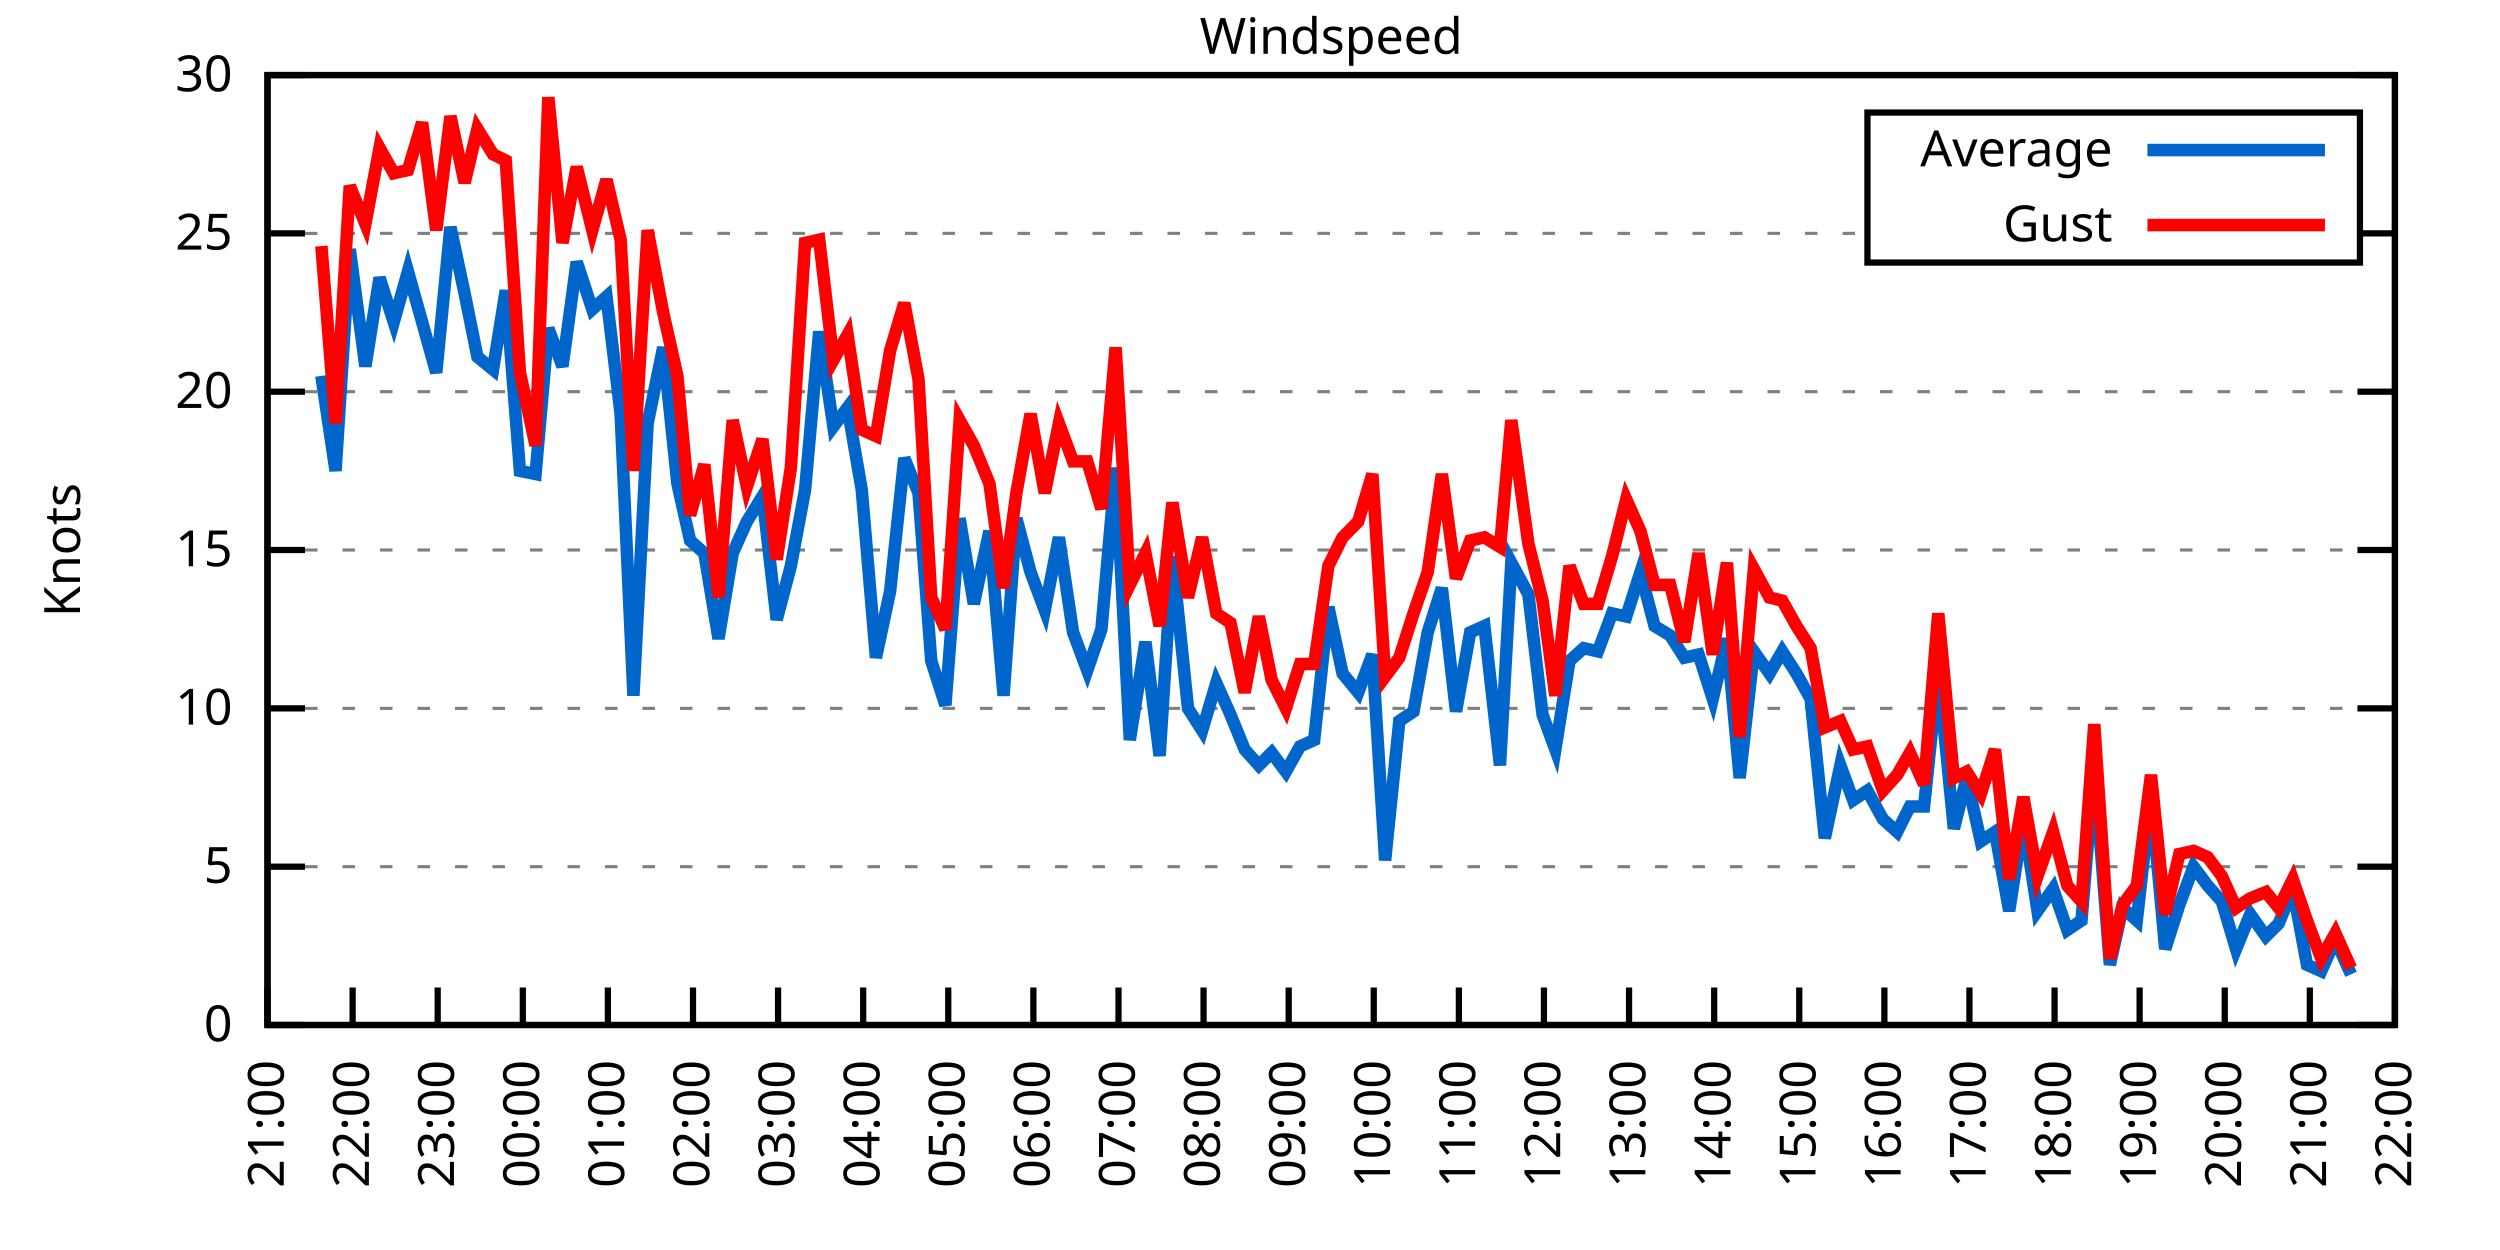
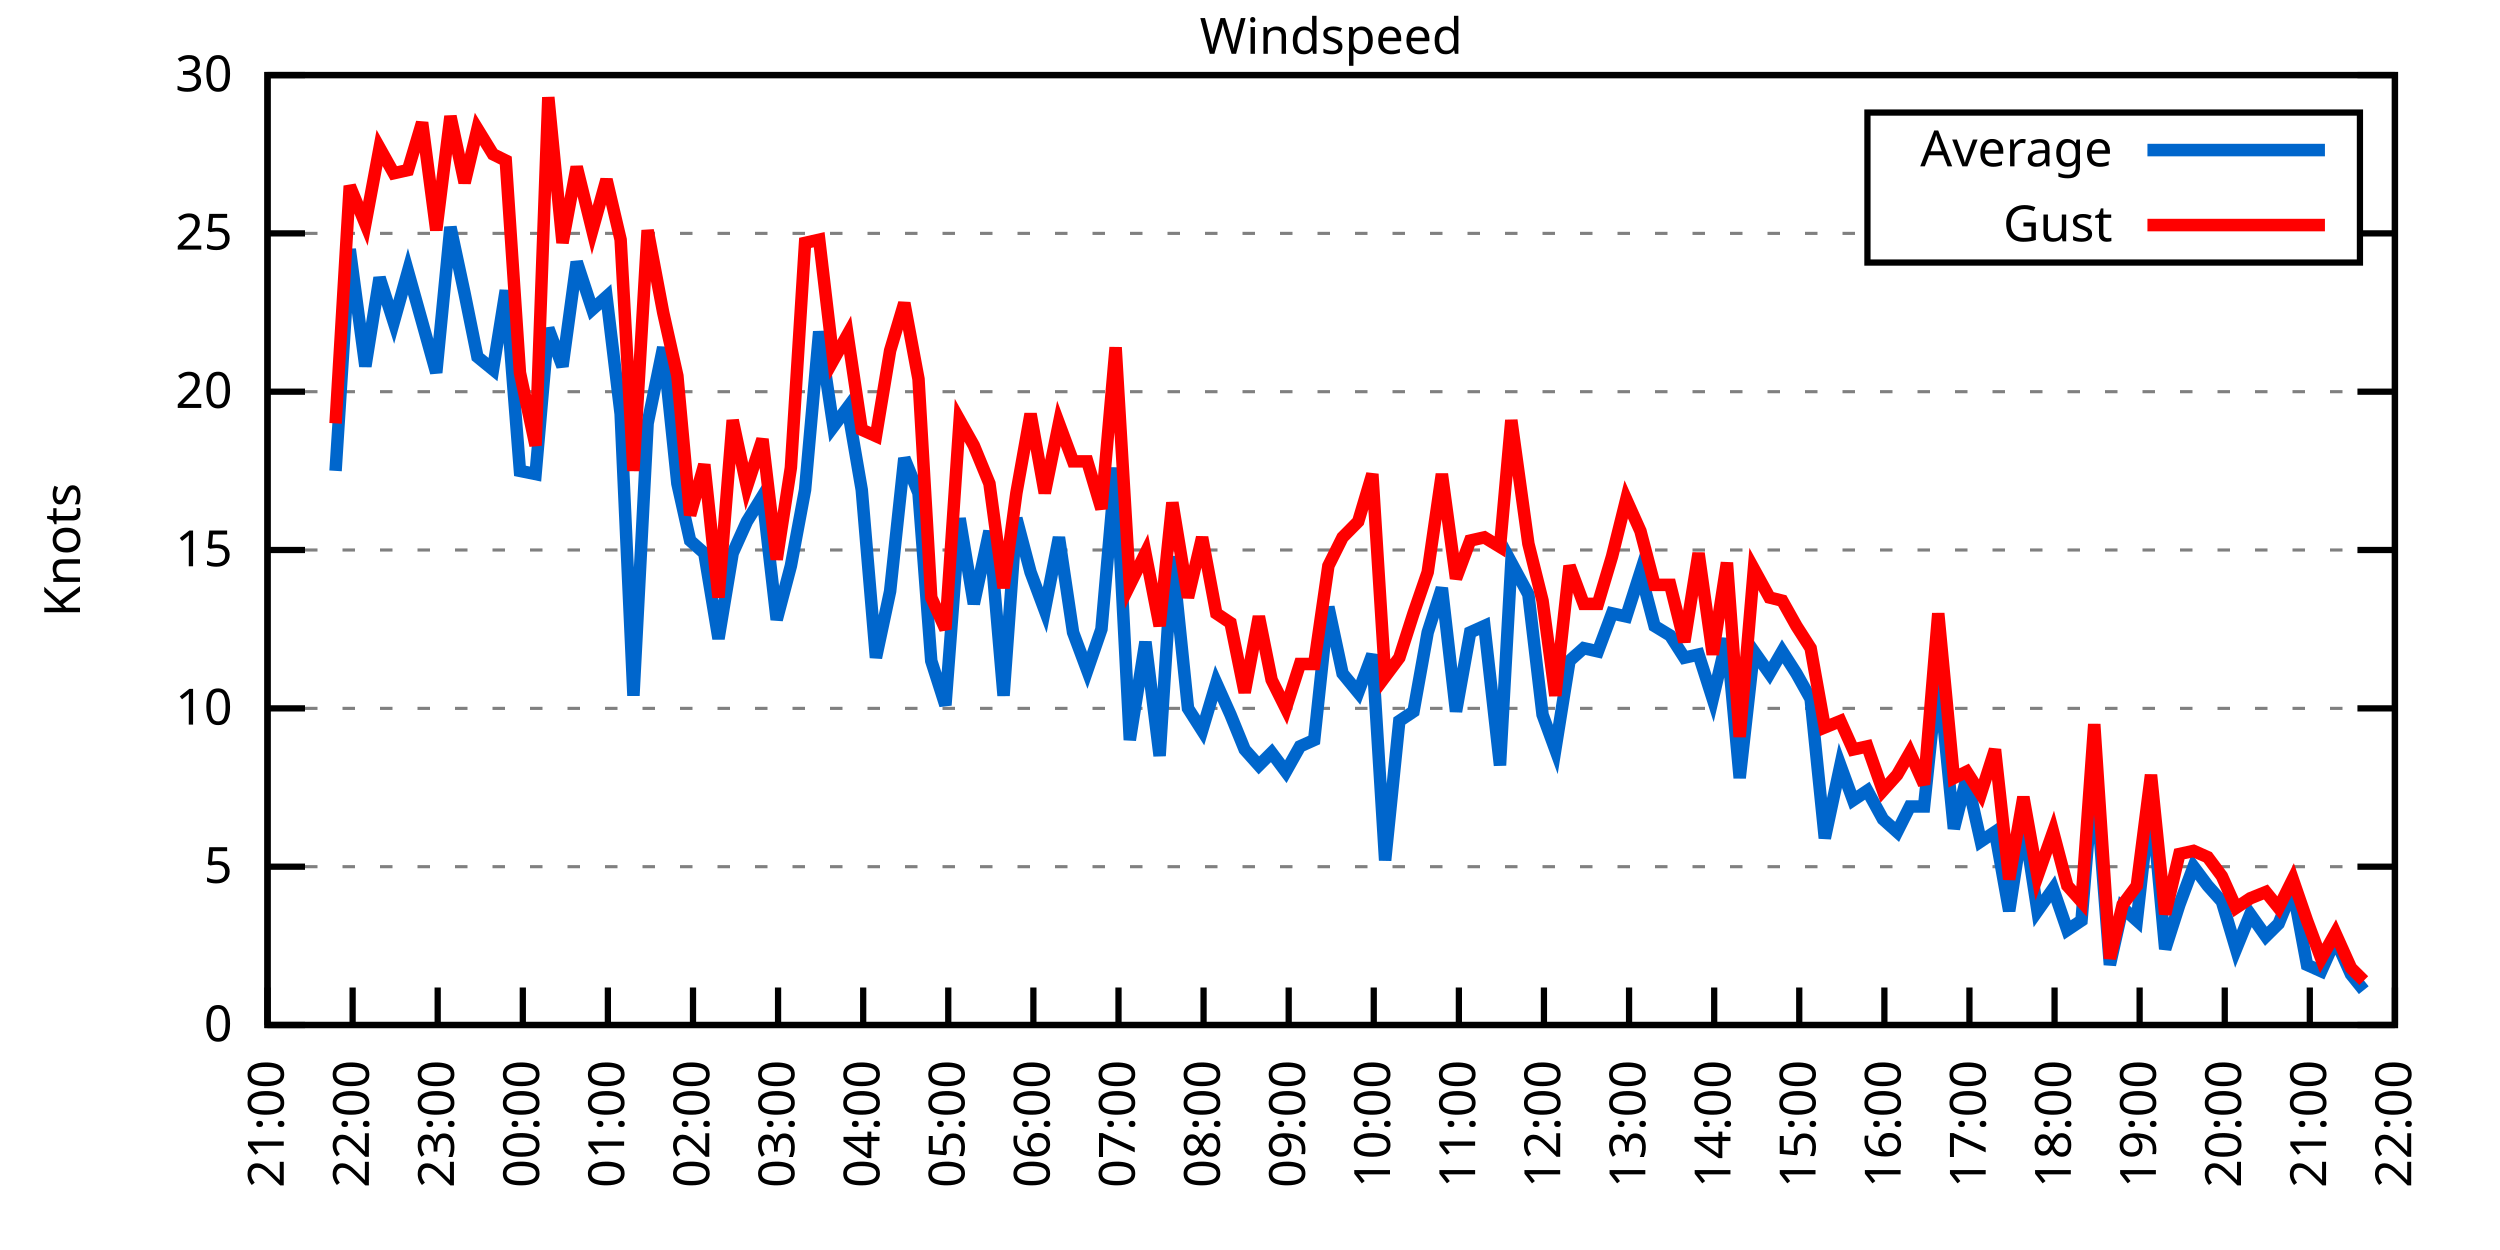
<svg xmlns="http://www.w3.org/2000/svg" xmlns:xlink="http://www.w3.org/1999/xlink" width="400" height="200" viewBox="0 0 400 200">
  <g id="gnuplot_canvas">
    <rect x="0" y="0" width="400" height="200" fill="none" />
    <defs>
      <circle id="gpDot" r="0.5" stroke-width="0.5" stroke="currentColor" />
      <path id="gpPt0" stroke-width="0.333" stroke="currentColor" d="M-1,0 h2 M0,-1 v2" />
      <path id="gpPt1" stroke-width="0.333" stroke="currentColor" d="M-1,-1 L1,1 M1,-1 L-1,1" />
      <path id="gpPt2" stroke-width="0.333" stroke="currentColor" d="M-1,0 L1,0 M0,-1 L0,1 M-1,-1 L1,1 M-1,1 L1,-1" />
      <rect id="gpPt3" stroke-width="0.333" stroke="currentColor" x="-1" y="-1" width="2" height="2" />
      <rect id="gpPt4" stroke-width="0.333" stroke="currentColor" fill="currentColor" x="-1" y="-1" width="2" height="2" />
      <circle id="gpPt5" stroke-width="0.333" stroke="currentColor" cx="0" cy="0" r="1" />
      <use xlink:href="#gpPt5" id="gpPt6" fill="currentColor" stroke="none" />
      <path id="gpPt7" stroke-width="0.333" stroke="currentColor" d="M0,-1.33 L-1.33,0.67 L1.33,0.67 z" />
      <use xlink:href="#gpPt7" id="gpPt8" fill="currentColor" stroke="none" />
      <use xlink:href="#gpPt7" id="gpPt9" stroke="currentColor" transform="rotate(180)" />
      <use xlink:href="#gpPt9" id="gpPt10" fill="currentColor" stroke="none" />
      <use xlink:href="#gpPt3" id="gpPt11" stroke="currentColor" transform="rotate(45)" />
      <use xlink:href="#gpPt11" id="gpPt12" fill="currentColor" stroke="none" />
      <path id="gpPt13" stroke-width="0.333" stroke="currentColor" d="M0,1.330 L1.265,0.411 L0.782,-1.067 L-0.782,-1.076 L-1.265,0.411 z" />
      <use xlink:href="#gpPt13" id="gpPt14" fill="currentColor" stroke="none" />
      <filter id="textbox" filterUnits="objectBoundingBox" x="0" y="0" height="1" width="1">
        <feFlood flood-color="white" flood-opacity="1" result="bgnd" />
        <feComposite in="SourceGraphic" in2="bgnd" operator="atop" />
      </filter>
      <filter id="greybox" filterUnits="objectBoundingBox" x="0" y="0" height="1" width="1">
        <feFlood flood-color="lightgrey" flood-opacity="1" result="grey" />
        <feComposite in="SourceGraphic" in2="grey" operator="atop" />
      </filter>
    </defs>
    <g fill="none" color="white" stroke="currentColor" stroke-width="1.00" stroke-linecap="butt" stroke-linejoin="miter">
</g>
    <g fill="none" color="black" stroke="currentColor" stroke-width="1.00" stroke-linecap="butt" stroke-linejoin="miter">
      <g stroke="none" shape-rendering="crispEdges">
        <polygon fill="rgb(255, 255, 255)" points="42.80,164.00 383.18,164.00 383.18,12.02 42.80,12.02 " />
      </g>
    </g>
    <g fill="none" color="black" stroke="currentColor" stroke-width="1.00" stroke-linecap="butt" stroke-linejoin="miter">
</g>
    <g fill="none" color="black" stroke="black" stroke-width="0.50" stroke-linecap="butt" stroke-linejoin="miter">
</g>
    <g fill="none" color="gray" stroke="currentColor" stroke-width="0.50" stroke-linecap="butt" stroke-linejoin="miter">
      <path stroke="gray" stroke-dasharray="2,4" class="gridline" d="M42.80,164.00 L383.19,164.00  " />
    </g>
    <g fill="none" color="gray" stroke="gray" stroke-width="1.00" stroke-linecap="butt" stroke-linejoin="miter">
</g>
    <g fill="none" color="black" stroke="currentColor" stroke-width="1.00" stroke-linecap="butt" stroke-linejoin="miter">
      <path stroke="black" d="M42.80,164.00 L48.80,164.00 M383.19,164.00 L377.19,164.00  " />
      <g transform="translate(37.20,166.60)" stroke="none" fill="black" font-family="Sans" font-size="8.00" text-anchor="end">
        <text>
          <tspan font-family="Sans"> 0</tspan>
        </text>
      </g>
    </g>
    <g fill="none" color="black" stroke="currentColor" stroke-width="1.00" stroke-linecap="butt" stroke-linejoin="miter">
</g>
    <g fill="none" color="black" stroke="black" stroke-width="0.50" stroke-linecap="butt" stroke-linejoin="miter">
</g>
    <g fill="none" color="gray" stroke="currentColor" stroke-width="0.50" stroke-linecap="butt" stroke-linejoin="miter">
      <path stroke="gray" stroke-dasharray="2,4" class="gridline" d="M42.80,138.67 L383.19,138.67  " />
    </g>
    <g fill="none" color="gray" stroke="gray" stroke-width="1.00" stroke-linecap="butt" stroke-linejoin="miter">
</g>
    <g fill="none" color="black" stroke="currentColor" stroke-width="1.00" stroke-linecap="butt" stroke-linejoin="miter">
      <path stroke="black" d="M42.80,138.67 L48.80,138.67 M383.19,138.67 L377.19,138.67  " />
      <g transform="translate(37.20,141.27)" stroke="none" fill="black" font-family="Sans" font-size="8.00" text-anchor="end">
        <text>
          <tspan font-family="Sans"> 5</tspan>
        </text>
      </g>
    </g>
    <g fill="none" color="black" stroke="currentColor" stroke-width="1.00" stroke-linecap="butt" stroke-linejoin="miter">
</g>
    <g fill="none" color="black" stroke="black" stroke-width="0.50" stroke-linecap="butt" stroke-linejoin="miter">
</g>
    <g fill="none" color="gray" stroke="currentColor" stroke-width="0.50" stroke-linecap="butt" stroke-linejoin="miter">
      <path stroke="gray" stroke-dasharray="2,4" class="gridline" d="M42.80,113.34 L383.19,113.34  " />
    </g>
    <g fill="none" color="gray" stroke="gray" stroke-width="1.00" stroke-linecap="butt" stroke-linejoin="miter">
</g>
    <g fill="none" color="black" stroke="currentColor" stroke-width="1.00" stroke-linecap="butt" stroke-linejoin="miter">
      <path stroke="black" d="M42.80,113.34 L48.80,113.34 M383.19,113.34 L377.19,113.34  " />
      <g transform="translate(37.20,115.94)" stroke="none" fill="black" font-family="Sans" font-size="8.00" text-anchor="end">
        <text>
          <tspan font-family="Sans"> 10</tspan>
        </text>
      </g>
    </g>
    <g fill="none" color="black" stroke="currentColor" stroke-width="1.00" stroke-linecap="butt" stroke-linejoin="miter">
</g>
    <g fill="none" color="black" stroke="black" stroke-width="0.50" stroke-linecap="butt" stroke-linejoin="miter">
</g>
    <g fill="none" color="gray" stroke="currentColor" stroke-width="0.50" stroke-linecap="butt" stroke-linejoin="miter">
      <path stroke="gray" stroke-dasharray="2,4" class="gridline" d="M42.80,88.00 L383.19,88.00  " />
    </g>
    <g fill="none" color="gray" stroke="gray" stroke-width="1.00" stroke-linecap="butt" stroke-linejoin="miter">
</g>
    <g fill="none" color="black" stroke="currentColor" stroke-width="1.00" stroke-linecap="butt" stroke-linejoin="miter">
      <path stroke="black" d="M42.80,88.00 L48.80,88.00 M383.19,88.00 L377.19,88.00  " />
      <g transform="translate(37.20,90.60)" stroke="none" fill="black" font-family="Sans" font-size="8.00" text-anchor="end">
        <text>
          <tspan font-family="Sans"> 15</tspan>
        </text>
      </g>
    </g>
    <g fill="none" color="black" stroke="currentColor" stroke-width="1.00" stroke-linecap="butt" stroke-linejoin="miter">
</g>
    <g fill="none" color="black" stroke="black" stroke-width="0.50" stroke-linecap="butt" stroke-linejoin="miter">
</g>
    <g fill="none" color="gray" stroke="currentColor" stroke-width="0.50" stroke-linecap="butt" stroke-linejoin="miter">
      <path stroke="gray" stroke-dasharray="2,4" class="gridline" d="M42.80,62.67 L383.19,62.67  " />
    </g>
    <g fill="none" color="gray" stroke="gray" stroke-width="1.00" stroke-linecap="butt" stroke-linejoin="miter">
</g>
    <g fill="none" color="black" stroke="currentColor" stroke-width="1.00" stroke-linecap="butt" stroke-linejoin="miter">
      <path stroke="black" d="M42.80,62.67 L48.80,62.67 M383.19,62.67 L377.19,62.67  " />
      <g transform="translate(37.20,65.27)" stroke="none" fill="black" font-family="Sans" font-size="8.00" text-anchor="end">
        <text>
          <tspan font-family="Sans"> 20</tspan>
        </text>
      </g>
    </g>
    <g fill="none" color="black" stroke="currentColor" stroke-width="1.00" stroke-linecap="butt" stroke-linejoin="miter">
</g>
    <g fill="none" color="black" stroke="black" stroke-width="0.50" stroke-linecap="butt" stroke-linejoin="miter">
</g>
    <g fill="none" color="gray" stroke="currentColor" stroke-width="0.50" stroke-linecap="butt" stroke-linejoin="miter">
      <path stroke="gray" stroke-dasharray="2,4" class="gridline" d="M42.80,37.34 L298.79,37.34 M377.59,37.34 L383.19,37.34  " />
    </g>
    <g fill="none" color="gray" stroke="gray" stroke-width="1.00" stroke-linecap="butt" stroke-linejoin="miter">
</g>
    <g fill="none" color="black" stroke="currentColor" stroke-width="1.00" stroke-linecap="butt" stroke-linejoin="miter">
      <path stroke="black" d="M42.80,37.34 L48.80,37.34 M383.19,37.34 L377.19,37.34  " />
      <g transform="translate(37.20,39.94)" stroke="none" fill="black" font-family="Sans" font-size="8.00" text-anchor="end">
        <text>
          <tspan font-family="Sans"> 25</tspan>
        </text>
      </g>
    </g>
    <g fill="none" color="black" stroke="currentColor" stroke-width="1.00" stroke-linecap="butt" stroke-linejoin="miter">
</g>
    <g fill="none" color="black" stroke="black" stroke-width="0.50" stroke-linecap="butt" stroke-linejoin="miter">
</g>
    <g fill="none" color="gray" stroke="currentColor" stroke-width="0.50" stroke-linecap="butt" stroke-linejoin="miter">
      <path stroke="gray" stroke-dasharray="2,4" class="gridline" d="M42.80,12.01 L383.19,12.01  " />
    </g>
    <g fill="none" color="gray" stroke="gray" stroke-width="1.00" stroke-linecap="butt" stroke-linejoin="miter">
</g>
    <g fill="none" color="black" stroke="currentColor" stroke-width="1.00" stroke-linecap="butt" stroke-linejoin="miter">
      <path stroke="black" d="M42.80,12.01 L48.80,12.01 M383.19,12.01 L377.19,12.01  " />
      <g transform="translate(37.20,14.61)" stroke="none" fill="black" font-family="Sans" font-size="8.00" text-anchor="end">
        <text>
          <tspan font-family="Sans"> 30</tspan>
        </text>
      </g>
    </g>
    <g fill="none" color="black" stroke="currentColor" stroke-width="1.00" stroke-linecap="butt" stroke-linejoin="miter">
      <path stroke="black" d="M42.80,164.00 L42.80,158.00  " />
      <g transform="translate(45.40,169.60) rotate(270.00)" stroke="none" fill="black" font-family="Sans" font-size="8.00" text-anchor="end">
        <text>
          <tspan font-family="Sans">21:00</tspan>
        </text>
      </g>
    </g>
    <g fill="none" color="black" stroke="currentColor" stroke-width="1.00" stroke-linecap="butt" stroke-linejoin="miter">
      <path stroke="black" d="M56.42,164.00 L56.42,158.00  " />
      <g transform="translate(59.02,169.60) rotate(270.00)" stroke="none" fill="black" font-family="Sans" font-size="8.00" text-anchor="end">
        <text>
          <tspan font-family="Sans">22:00</tspan>
        </text>
      </g>
    </g>
    <g fill="none" color="black" stroke="currentColor" stroke-width="1.00" stroke-linecap="butt" stroke-linejoin="miter">
      <path stroke="black" d="M70.03,164.00 L70.03,158.00  " />
      <g transform="translate(72.63,169.60) rotate(270.00)" stroke="none" fill="black" font-family="Sans" font-size="8.00" text-anchor="end">
        <text>
          <tspan font-family="Sans">23:00</tspan>
        </text>
      </g>
    </g>
    <g fill="none" color="black" stroke="currentColor" stroke-width="1.00" stroke-linecap="butt" stroke-linejoin="miter">
      <path stroke="black" d="M83.65,164.00 L83.65,158.00  " />
      <g transform="translate(86.25,169.60) rotate(270.00)" stroke="none" fill="black" font-family="Sans" font-size="8.00" text-anchor="end">
        <text>
          <tspan font-family="Sans">00:00</tspan>
        </text>
      </g>
    </g>
    <g fill="none" color="black" stroke="currentColor" stroke-width="1.00" stroke-linecap="butt" stroke-linejoin="miter">
      <path stroke="black" d="M97.26,164.00 L97.26,158.00  " />
      <g transform="translate(99.86,169.60) rotate(270.00)" stroke="none" fill="black" font-family="Sans" font-size="8.00" text-anchor="end">
        <text>
          <tspan font-family="Sans">01:00</tspan>
        </text>
      </g>
    </g>
    <g fill="none" color="black" stroke="currentColor" stroke-width="1.00" stroke-linecap="butt" stroke-linejoin="miter">
      <path stroke="black" d="M110.88,164.00 L110.88,158.00  " />
      <g transform="translate(113.48,169.60) rotate(270.00)" stroke="none" fill="black" font-family="Sans" font-size="8.00" text-anchor="end">
        <text>
          <tspan font-family="Sans">02:00</tspan>
        </text>
      </g>
    </g>
    <g fill="none" color="black" stroke="currentColor" stroke-width="1.00" stroke-linecap="butt" stroke-linejoin="miter">
      <path stroke="black" d="M124.49,164.00 L124.49,158.00  " />
      <g transform="translate(127.09,169.60) rotate(270.00)" stroke="none" fill="black" font-family="Sans" font-size="8.00" text-anchor="end">
        <text>
          <tspan font-family="Sans">03:00</tspan>
        </text>
      </g>
    </g>
    <g fill="none" color="black" stroke="currentColor" stroke-width="1.00" stroke-linecap="butt" stroke-linejoin="miter">
      <path stroke="black" d="M138.11,164.00 L138.11,158.00  " />
      <g transform="translate(140.71,169.60) rotate(270.00)" stroke="none" fill="black" font-family="Sans" font-size="8.00" text-anchor="end">
        <text>
          <tspan font-family="Sans">04:00</tspan>
        </text>
      </g>
    </g>
    <g fill="none" color="black" stroke="currentColor" stroke-width="1.00" stroke-linecap="butt" stroke-linejoin="miter">
      <path stroke="black" d="M151.72,164.00 L151.72,158.00  " />
      <g transform="translate(154.32,169.60) rotate(270.00)" stroke="none" fill="black" font-family="Sans" font-size="8.00" text-anchor="end">
        <text>
          <tspan font-family="Sans">05:00</tspan>
        </text>
      </g>
    </g>
    <g fill="none" color="black" stroke="currentColor" stroke-width="1.00" stroke-linecap="butt" stroke-linejoin="miter">
      <path stroke="black" d="M165.34,164.00 L165.34,158.00  " />
      <g transform="translate(167.94,169.60) rotate(270.00)" stroke="none" fill="black" font-family="Sans" font-size="8.00" text-anchor="end">
        <text>
          <tspan font-family="Sans">06:00</tspan>
        </text>
      </g>
    </g>
    <g fill="none" color="black" stroke="currentColor" stroke-width="1.00" stroke-linecap="butt" stroke-linejoin="miter">
      <path stroke="black" d="M178.96,164.00 L178.96,158.00  " />
      <g transform="translate(181.56,169.60) rotate(270.00)" stroke="none" fill="black" font-family="Sans" font-size="8.00" text-anchor="end">
        <text>
          <tspan font-family="Sans">07:00</tspan>
        </text>
      </g>
    </g>
    <g fill="none" color="black" stroke="currentColor" stroke-width="1.00" stroke-linecap="butt" stroke-linejoin="miter">
      <path stroke="black" d="M192.57,164.00 L192.57,158.00  " />
      <g transform="translate(195.17,169.60) rotate(270.00)" stroke="none" fill="black" font-family="Sans" font-size="8.00" text-anchor="end">
        <text>
          <tspan font-family="Sans">08:00</tspan>
        </text>
      </g>
    </g>
    <g fill="none" color="black" stroke="currentColor" stroke-width="1.00" stroke-linecap="butt" stroke-linejoin="miter">
      <path stroke="black" d="M206.19,164.00 L206.19,158.00  " />
      <g transform="translate(208.79,169.60) rotate(270.00)" stroke="none" fill="black" font-family="Sans" font-size="8.00" text-anchor="end">
        <text>
          <tspan font-family="Sans">09:00</tspan>
        </text>
      </g>
    </g>
    <g fill="none" color="black" stroke="currentColor" stroke-width="1.00" stroke-linecap="butt" stroke-linejoin="miter">
      <path stroke="black" d="M219.80,164.00 L219.80,158.00  " />
      <g transform="translate(222.40,169.60) rotate(270.00)" stroke="none" fill="black" font-family="Sans" font-size="8.00" text-anchor="end">
        <text>
          <tspan font-family="Sans">10:00</tspan>
        </text>
      </g>
    </g>
    <g fill="none" color="black" stroke="currentColor" stroke-width="1.00" stroke-linecap="butt" stroke-linejoin="miter">
      <path stroke="black" d="M233.42,164.00 L233.42,158.00  " />
      <g transform="translate(236.02,169.60) rotate(270.00)" stroke="none" fill="black" font-family="Sans" font-size="8.00" text-anchor="end">
        <text>
          <tspan font-family="Sans">11:00</tspan>
        </text>
      </g>
    </g>
    <g fill="none" color="black" stroke="currentColor" stroke-width="1.00" stroke-linecap="butt" stroke-linejoin="miter">
      <path stroke="black" d="M247.03,164.00 L247.03,158.00  " />
      <g transform="translate(249.63,169.60) rotate(270.00)" stroke="none" fill="black" font-family="Sans" font-size="8.00" text-anchor="end">
        <text>
          <tspan font-family="Sans">12:00</tspan>
        </text>
      </g>
    </g>
    <g fill="none" color="black" stroke="currentColor" stroke-width="1.00" stroke-linecap="butt" stroke-linejoin="miter">
      <path stroke="black" d="M260.65,164.00 L260.65,158.00  " />
      <g transform="translate(263.25,169.60) rotate(270.00)" stroke="none" fill="black" font-family="Sans" font-size="8.00" text-anchor="end">
        <text>
          <tspan font-family="Sans">13:00</tspan>
        </text>
      </g>
    </g>
    <g fill="none" color="black" stroke="currentColor" stroke-width="1.00" stroke-linecap="butt" stroke-linejoin="miter">
      <path stroke="black" d="M274.27,164.00 L274.27,158.00  " />
      <g transform="translate(276.87,169.60) rotate(270.00)" stroke="none" fill="black" font-family="Sans" font-size="8.00" text-anchor="end">
        <text>
          <tspan font-family="Sans">14:00</tspan>
        </text>
      </g>
    </g>
    <g fill="none" color="black" stroke="currentColor" stroke-width="1.00" stroke-linecap="butt" stroke-linejoin="miter">
      <path stroke="black" d="M287.88,164.00 L287.88,158.00  " />
      <g transform="translate(290.48,169.60) rotate(270.00)" stroke="none" fill="black" font-family="Sans" font-size="8.00" text-anchor="end">
        <text>
          <tspan font-family="Sans">15:00</tspan>
        </text>
      </g>
    </g>
    <g fill="none" color="black" stroke="currentColor" stroke-width="1.00" stroke-linecap="butt" stroke-linejoin="miter">
      <path stroke="black" d="M301.50,164.00 L301.50,158.00  " />
      <g transform="translate(304.10,169.60) rotate(270.00)" stroke="none" fill="black" font-family="Sans" font-size="8.00" text-anchor="end">
        <text>
          <tspan font-family="Sans">16:00</tspan>
        </text>
      </g>
    </g>
    <g fill="none" color="black" stroke="currentColor" stroke-width="1.00" stroke-linecap="butt" stroke-linejoin="miter">
      <path stroke="black" d="M315.11,164.00 L315.11,158.00  " />
      <g transform="translate(317.71,169.60) rotate(270.00)" stroke="none" fill="black" font-family="Sans" font-size="8.00" text-anchor="end">
        <text>
          <tspan font-family="Sans">17:00</tspan>
        </text>
      </g>
    </g>
    <g fill="none" color="black" stroke="currentColor" stroke-width="1.00" stroke-linecap="butt" stroke-linejoin="miter">
      <path stroke="black" d="M328.73,164.00 L328.73,158.00  " />
      <g transform="translate(331.33,169.60) rotate(270.00)" stroke="none" fill="black" font-family="Sans" font-size="8.00" text-anchor="end">
        <text>
          <tspan font-family="Sans">18:00</tspan>
        </text>
      </g>
    </g>
    <g fill="none" color="black" stroke="currentColor" stroke-width="1.00" stroke-linecap="butt" stroke-linejoin="miter">
      <path stroke="black" d="M342.34,164.00 L342.34,158.00  " />
      <g transform="translate(344.94,169.60) rotate(270.00)" stroke="none" fill="black" font-family="Sans" font-size="8.00" text-anchor="end">
        <text>
          <tspan font-family="Sans">19:00</tspan>
        </text>
      </g>
    </g>
    <g fill="none" color="black" stroke="currentColor" stroke-width="1.00" stroke-linecap="butt" stroke-linejoin="miter">
      <path stroke="black" d="M355.96,164.00 L355.96,158.00  " />
      <g transform="translate(358.56,169.60) rotate(270.00)" stroke="none" fill="black" font-family="Sans" font-size="8.00" text-anchor="end">
        <text>
          <tspan font-family="Sans">20:00</tspan>
        </text>
      </g>
    </g>
    <g fill="none" color="black" stroke="currentColor" stroke-width="1.00" stroke-linecap="butt" stroke-linejoin="miter">
      <path stroke="black" d="M369.57,164.00 L369.57,158.00  " />
      <g transform="translate(372.17,169.60) rotate(270.00)" stroke="none" fill="black" font-family="Sans" font-size="8.00" text-anchor="end">
        <text>
          <tspan font-family="Sans">21:00</tspan>
        </text>
      </g>
    </g>
    <g fill="none" color="black" stroke="currentColor" stroke-width="1.00" stroke-linecap="butt" stroke-linejoin="miter">
      <path stroke="black" d="M383.19,164.00 L383.19,158.00  " />
      <g transform="translate(385.79,169.60) rotate(270.00)" stroke="none" fill="black" font-family="Sans" font-size="8.00" text-anchor="end">
        <text>
          <tspan font-family="Sans">22:00</tspan>
        </text>
      </g>
    </g>
    <g fill="none" color="black" stroke="currentColor" stroke-width="1.00" stroke-linecap="butt" stroke-linejoin="miter">
</g>
    <g fill="none" color="black" stroke="currentColor" stroke-width="1.00" stroke-linecap="butt" stroke-linejoin="miter">
      <path stroke="black" d="M42.80,12.01 L42.80,164.00 L383.19,164.00 L383.19,12.01 L42.80,12.01 Z  " />
    </g>
    <g fill="none" color="black" stroke="currentColor" stroke-width="1.00" stroke-linecap="butt" stroke-linejoin="miter">
</g>
    <g fill="none" color="black" stroke="currentColor" stroke-width="1.00" stroke-linecap="butt" stroke-linejoin="miter">
      <path stroke="black" d="M298.79,42.01 L298.79,18.01 L377.59,18.01 L377.59,42.01 L298.79,42.01 Z  " />
    </g>
    <g id="Windspeed_plot_1">
      <g fill="none" color="white" stroke="black" stroke-width="2.00" stroke-linecap="butt" stroke-linejoin="miter">
</g>
      <g fill="none" color="black" stroke="currentColor" stroke-width="2.00" stroke-linecap="butt" stroke-linejoin="miter">
        <g transform="translate(337.99,26.61)" stroke="none" fill="black" font-family="Sans" font-size="8.00" text-anchor="end">
          <text>
            <tspan font-family="Sans">Average</tspan>
          </text>
        </g>
      </g>
      <g fill="none" color="black" stroke="currentColor" stroke-width="2.00" stroke-linecap="butt" stroke-linejoin="miter">
-         <path stroke="rgb(  0, 102, 204)" d="M343.59,24.01 L371.99,24.01 M51.42,60.14 L53.69,75.34 L55.96,39.87 L58.46,58.62 L60.73,44.43 L63.00,51.53   L65.27,43.42 L67.54,51.53 L69.80,59.63 L72.07,36.33 L74.34,46.97 L76.39,57.10 L78.88,59.13 L80.92,46.46   L83.19,75.34 L85.69,75.85 L87.73,52.54 L90.00,58.62 L92.27,41.90 L94.77,49.50 L97.04,47.47 L99.30,66.22   L101.35,111.31 L103.62,67.74 L106.11,55.58 L108.38,77.37 L110.42,86.49 L112.69,88.51 L114.96,102.19 L117.23,88.51   L119.50,83.45 L122.00,79.39 L124.27,99.15 L126.54,90.54 L128.81,78.38 L131.07,53.05 L133.34,68.25 L135.61,65.21   L137.88,78.38 L140.15,105.23 L142.42,94.59 L144.69,73.31 L146.96,78.89 L149.00,105.74 L151.27,112.83 L153.54,82.94   L155.81,96.62 L158.31,84.97 L160.57,111.31 L162.62,82.94 L164.89,91.55 L167.16,97.63 L169.43,85.98 L171.69,101.18   L173.96,107.26 L176.23,100.67 L178.50,74.83 L180.77,118.40 L183.27,102.70 L185.54,120.94 L187.58,89.02 L190.08,113.34   L192.34,116.88 L194.61,109.28 L196.88,114.35 L199.15,119.92 L201.42,122.46 L203.46,120.43 L205.73,123.47 L208.00,119.42   L210.27,118.40 L212.54,97.12 L214.81,107.76 L217.31,110.80 L219.58,104.72 L221.62,137.66 L223.89,115.36 L226.16,113.84   L228.43,101.18 L230.70,94.08 L232.96,113.84 L235.23,101.18 L237.50,100.16 L240.00,122.46 L241.81,90.03 L244.54,95.10   L246.81,114.35 L248.85,119.92 L251.12,105.74 L253.39,103.71 L255.66,104.22 L257.93,98.14 L260.20,98.64 L262.47,91.55   L264.73,100.16 L267.23,101.68 L269.50,105.23 L271.77,104.72 L274.04,111.82 L276.31,102.19 L278.35,124.48 L280.62,104.22   L283.12,107.76 L285.16,104.22 L287.43,107.76 L289.70,111.82 L291.97,134.11 L294.46,122.46 L296.50,128.03 L298.77,126.51   L301.27,131.07 L303.54,133.10 L305.58,129.04 L307.85,129.04 L310.12,107.26 L312.62,132.59 L314.66,124.48 L316.93,134.62   L319.20,133.10 L321.47,145.76 L323.74,131.07 L326.00,145.76 L328.50,142.21 L330.77,148.80 L333.04,147.28 L335.08,122.46   L337.58,154.37 L339.62,145.25 L341.89,147.28 L344.16,127.02 L346.43,151.84 L348.70,144.75 L350.97,138.67 L353.24,141.71   L355.50,144.24 L357.77,151.84 L360.04,146.27 L362.54,149.81 L364.58,147.79 L366.85,142.21 L369.12,154.37 L371.39,155.39   L373.66,150.32 L376.16,155.89  " />
+         <path stroke="rgb(  0, 102, 204)" d="M343.59,24.01 L371.99,24.01 M53.69,75.34 L55.96,39.87 L58.46,58.62 L60.73,44.43 L63.00,51.53 L65.27,43.42   L67.54,51.53 L69.80,59.63 L72.07,36.33 L74.34,46.97 L76.39,57.10 L78.88,59.13 L80.92,46.46 L83.19,75.34   L85.69,75.85 L87.73,52.54 L90.00,58.62 L92.27,41.90 L94.77,49.50 L97.04,47.47 L99.30,66.22 L101.35,111.31   L103.62,67.74 L106.11,55.58 L108.38,77.37 L110.42,86.49 L112.69,88.51 L114.96,102.19 L117.23,88.51 L119.50,83.45   L122.00,79.39 L124.27,99.15 L126.54,90.54 L128.81,78.38 L131.07,53.05 L133.34,68.25 L135.61,65.21 L137.88,78.38   L140.15,105.23 L142.42,94.59 L144.69,73.31 L146.96,78.89 L149.00,105.74 L151.27,112.83 L153.54,82.94 L155.81,96.62   L158.31,84.97 L160.57,111.31 L162.62,82.94 L164.89,91.55 L167.16,97.63 L169.43,85.98 L171.69,101.18 L173.96,107.26   L176.23,100.67 L178.50,74.83 L180.77,118.40 L183.27,102.70 L185.54,120.94 L187.58,89.02 L190.08,113.34 L192.34,116.88   L194.61,109.28 L196.88,114.35 L199.15,119.92 L201.42,122.46 L203.46,120.43 L205.73,123.47 L208.00,119.42 L210.27,118.40   L212.54,97.12 L214.81,107.76 L217.31,110.80 L219.58,104.72 L221.62,137.66 L223.89,115.36 L226.16,113.84 L228.43,101.18   L230.70,94.08 L232.96,113.84 L235.23,101.18 L237.50,100.16 L240.00,122.46 L241.81,90.03 L244.54,95.10 L246.81,114.35   L248.85,119.92 L251.12,105.74 L253.39,103.71 L255.66,104.22 L257.93,98.14 L260.20,98.64 L262.47,91.55 L264.73,100.16   L267.23,101.68 L269.50,105.23 L271.77,104.72 L274.04,111.82 L276.31,102.19 L278.35,124.48 L280.62,104.22 L283.12,107.76   L285.16,104.22 L287.43,107.76 L289.70,111.82 L291.97,134.11 L294.46,122.46 L296.50,128.03 L298.77,126.51 L301.27,131.07   L303.54,133.10 L305.58,129.04 L307.85,129.04 L310.12,107.26 L312.62,132.59 L314.66,124.48 L316.93,134.62 L319.20,133.10   L321.47,145.76 L323.74,131.07 L326.00,145.76 L328.50,142.21 L330.77,148.80 L333.04,147.28 L335.08,122.46 L337.58,154.37   L339.62,145.25 L341.89,147.28 L344.16,127.02 L346.43,151.84 L348.70,144.75 L350.97,138.67 L353.24,141.71 L355.50,144.24   L357.77,151.84 L360.04,146.27 L362.54,149.81 L364.58,147.79 L366.85,142.21 L369.12,154.37 L371.39,155.39 L373.66,150.32   L376.16,155.89 L378.20,158.43  " />
      </g>
    </g>
    <g id="Windspeed_plot_2">
      <g fill="none" color="black" stroke="currentColor" stroke-width="2.00" stroke-linecap="butt" stroke-linejoin="miter">
        <g transform="translate(337.99,38.61)" stroke="none" fill="black" font-family="Sans" font-size="8.00" text-anchor="end">
          <text>
            <tspan font-family="Sans">Gust</tspan>
          </text>
        </g>
      </g>
      <g fill="none" color="black" stroke="currentColor" stroke-width="2.00" stroke-linecap="butt" stroke-linejoin="miter">
-         <path stroke="rgb(255,   0,   0)" d="M343.59,36.01 L371.99,36.01 M51.42,39.37 L53.69,67.74 L55.96,29.74 L58.46,35.82 L60.73,23.66 L63.00,27.72   L65.27,27.21 L67.54,19.61 L69.80,36.84 L72.07,18.60 L74.34,29.24 L76.39,20.62 L78.88,24.68 L80.92,25.69   L83.19,59.63 L85.69,71.29 L87.73,15.56 L90.00,38.86 L92.27,26.70 L94.77,36.84 L97.04,28.73 L99.30,38.35   L101.35,75.34 L103.62,36.84 L106.11,50.01 L108.38,60.14 L110.42,82.43 L112.69,74.33 L114.96,95.60 L117.23,67.23   L119.50,77.87 L122.00,70.27 L124.27,89.52 L126.54,74.83 L128.81,38.86 L131.07,38.35 L133.34,57.61 L135.61,53.55   L137.88,68.75 L140.15,69.77 L142.42,56.09 L144.69,48.49 L146.96,60.65 L149.00,95.60 L151.27,100.67 L153.54,67.23   L155.81,71.29 L158.31,77.37 L160.57,94.08 L162.62,78.89 L164.89,66.22 L167.16,78.89 L169.43,67.74 L171.69,73.82   L173.96,73.82 L176.23,81.42 L178.50,55.58 L180.77,93.58 L183.27,88.51 L185.54,100.16 L187.58,80.41 L190.08,95.60   L192.34,85.98 L194.61,98.14 L196.88,99.66 L199.15,110.80 L201.42,98.64 L203.46,108.78 L205.73,113.34 L208.00,106.24   L210.27,106.24 L212.54,90.54 L214.81,85.98 L217.31,83.45 L219.58,75.85 L221.62,108.27 L223.89,105.23 L226.16,98.14   L228.43,91.55 L230.70,75.85 L232.96,92.56 L235.23,86.49 L237.50,85.98 L240.00,87.50 L241.81,67.23 L244.54,86.99   L246.81,96.11 L248.85,111.31 L251.12,90.54 L253.39,96.62 L255.66,96.62 L257.93,89.02 L260.20,79.90 L262.47,84.97   L264.73,93.58 L267.23,93.58 L269.50,102.70 L271.77,88.51 L274.04,104.72 L276.31,90.03 L278.35,117.90 L280.62,91.04   L283.12,95.60 L285.16,96.11 L287.43,100.16 L289.70,103.71 L291.97,116.38 L294.46,115.36 L296.50,119.92 L298.77,119.42   L301.27,126.51 L303.54,123.98 L305.58,120.43 L307.85,125.50 L310.12,98.14 L312.62,124.48 L314.66,123.47 L316.93,127.02   L319.20,119.92 L321.47,140.69 L323.74,127.52 L326.00,140.19 L328.50,133.10 L330.77,141.71 L333.04,144.24 L335.08,115.87   L337.58,153.36 L339.62,144.75 L341.89,141.71 L344.16,123.98 L346.43,146.27 L348.70,136.64 L350.97,136.14 L353.24,137.15   L355.50,140.19 L357.77,145.25 L360.04,143.73 L362.54,142.72 L364.58,145.25 L366.85,140.69 L369.12,147.28 L371.39,153.36   L373.66,149.31 L376.16,154.88  " />
+         <path stroke="rgb(255,   0,   0)" d="M343.59,36.01 L371.99,36.01 M53.69,67.74 L55.96,29.74 L58.46,35.82 L60.73,23.66 L63.00,27.72 L65.27,27.21   L67.54,19.61 L69.80,36.84 L72.07,18.60 L74.34,29.24 L76.39,20.62 L78.88,24.68 L80.92,25.69 L83.19,59.63   L85.69,71.29 L87.73,15.56 L90.00,38.86 L92.27,26.70 L94.77,36.84 L97.04,28.73 L99.30,38.35 L101.35,75.34   L103.62,36.84 L106.11,50.01 L108.38,60.14 L110.42,82.43 L112.69,74.33 L114.96,95.60 L117.23,67.23 L119.50,77.87   L122.00,70.27 L124.27,89.52 L126.54,74.83 L128.81,38.86 L131.07,38.35 L133.34,57.61 L135.61,53.55 L137.88,68.75   L140.15,69.77 L142.42,56.09 L144.69,48.49 L146.96,60.65 L149.00,95.60 L151.27,100.67 L153.54,67.23 L155.81,71.29   L158.31,77.37 L160.57,94.08 L162.62,78.89 L164.89,66.22 L167.16,78.89 L169.43,67.74 L171.69,73.82 L173.96,73.82   L176.23,81.42 L178.50,55.58 L180.77,93.58 L183.27,88.51 L185.54,100.16 L187.58,80.41 L190.08,95.60 L192.34,85.98   L194.61,98.14 L196.88,99.66 L199.15,110.80 L201.42,98.64 L203.46,108.78 L205.73,113.34 L208.00,106.24 L210.27,106.24   L212.54,90.54 L214.81,85.98 L217.31,83.45 L219.58,75.85 L221.62,108.27 L223.89,105.23 L226.16,98.14 L228.43,91.55   L230.70,75.85 L232.96,92.56 L235.23,86.49 L237.50,85.98 L240.00,87.50 L241.81,67.23 L244.54,86.99 L246.81,96.11   L248.85,111.31 L251.12,90.54 L253.39,96.62 L255.66,96.62 L257.93,89.02 L260.20,79.90 L262.47,84.97 L264.73,93.58   L267.23,93.58 L269.50,102.70 L271.77,88.51 L274.04,104.72 L276.31,90.03 L278.35,117.90 L280.62,91.04 L283.12,95.60   L285.16,96.11 L287.43,100.16 L289.70,103.71 L291.97,116.38 L294.46,115.36 L296.50,119.92 L298.77,119.42 L301.27,126.51   L303.54,123.98 L305.58,120.43 L307.85,125.50 L310.12,98.14 L312.62,124.48 L314.66,123.47 L316.93,127.02 L319.20,119.92   L321.47,140.69 L323.74,127.52 L326.00,140.19 L328.50,133.10 L330.77,141.71 L333.04,144.24 L335.08,115.87 L337.58,153.36   L339.62,144.75 L341.89,141.71 L344.16,123.98 L346.43,146.27 L348.70,136.64 L350.97,136.14 L353.24,137.15 L355.50,140.19   L357.77,145.25 L360.04,143.73 L362.54,142.72 L364.58,145.25 L366.85,140.69 L369.12,147.28 L371.39,153.36 L373.66,149.31   L376.16,154.88 L378.20,156.91  " />
      </g>
    </g>
    <g fill="none" color="black" stroke="currentColor" stroke-width="2.00" stroke-linecap="butt" stroke-linejoin="miter">
</g>
    <g fill="none" color="black" stroke="black" stroke-width="1.00" stroke-linecap="butt" stroke-linejoin="miter">
</g>
    <g fill="none" color="black" stroke="currentColor" stroke-width="1.00" stroke-linecap="butt" stroke-linejoin="miter">
      <path stroke="black" d="M42.80,12.01 L42.80,164.00 L383.19,164.00 L383.19,12.01 L42.80,12.01 Z  " />
      <g transform="translate(12.80,88.01) rotate(270.00)" stroke="none" fill="black" font-family="Sans" font-size="8.00" text-anchor="middle">
        <text>
          <tspan font-family="Sans">Knots</tspan>
        </text>
      </g>
    </g>
    <g fill="none" color="black" stroke="currentColor" stroke-width="1.00" stroke-linecap="butt" stroke-linejoin="miter">
</g>
    <g fill="none" color="black" stroke="currentColor" stroke-width="1.00" stroke-linecap="butt" stroke-linejoin="miter">
      <g transform="translate(212.99,8.61)" stroke="none" fill="black" font-family="Sans" font-size="8.00" text-anchor="middle">
        <text>
          <tspan font-family="Sans">Windspeed</tspan>
        </text>
      </g>
    </g>
    <g fill="none" color="black" stroke="currentColor" stroke-width="1.00" stroke-linecap="butt" stroke-linejoin="miter">
</g>
  </g>
</svg>
